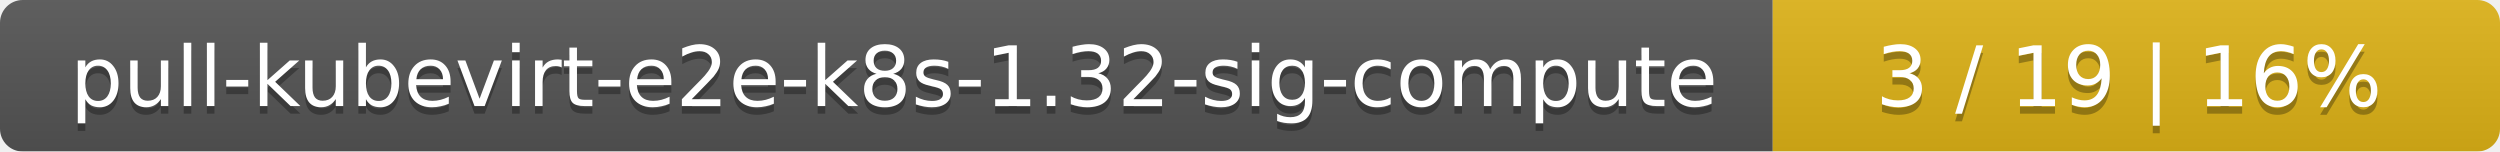
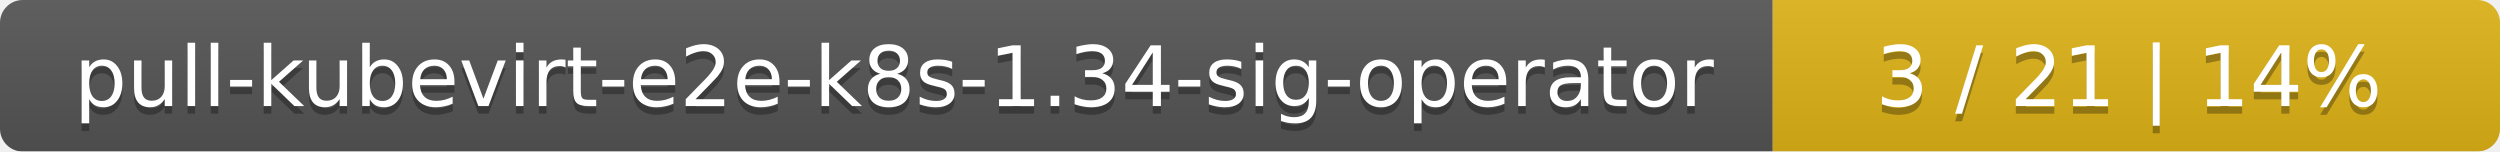
<svg xmlns="http://www.w3.org/2000/svg" width="330" height="20">
  <linearGradient id="smooth" x2="0" y2="100%">
    <stop offset="0" stop-color="#bbb" stop-opacity=".1" />
    <stop offset="1" stop-opacity=".1" />
  </linearGradient>
  <mask id="round">
    <rect width="330" height="20" rx="3" fill="#fff" />
  </mask>
  <g mask="url(#round)">
    <rect width="234" height="20" fill="#555" />
    <rect x="234" width="96" height="20" fill="#dfb317" />
    <rect width="330" height="20" fill="url(#smooth)" />
  </g>
  <g fill="#fff" text-anchor="middle" font-family="DejaVu Sans,Verdana,Geneva,sans-serif" font-size="11">
-     <text x="118" y="15" fill="#010101" fill-opacity=".3">pull-kubevirt-e2e-k8s-1.32-sig-compute</text>
-     <text x="118" y="14">pull-kubevirt-e2e-k8s-1.32-sig-compute</text>
-     <text x="281" y="15" fill="#010101" fill-opacity=".3">3 / 19    |    16%</text>
-     <text x="281" y="14">3 / 19    |    16%</text>
+     <text x="118" y="15" fill="#010101" fill-opacity=".3">pull-kubevirt-e2e-k8s-1.34-sig-operator</text>
+     <text x="118" y="14">pull-kubevirt-e2e-k8s-1.34-sig-operator</text>
+     <text x="281" y="15" fill="#010101" fill-opacity=".3">3 / 21    |    14%</text>
+     <text x="281" y="14">3 / 21    |    14%</text>
  </g>
</svg>
